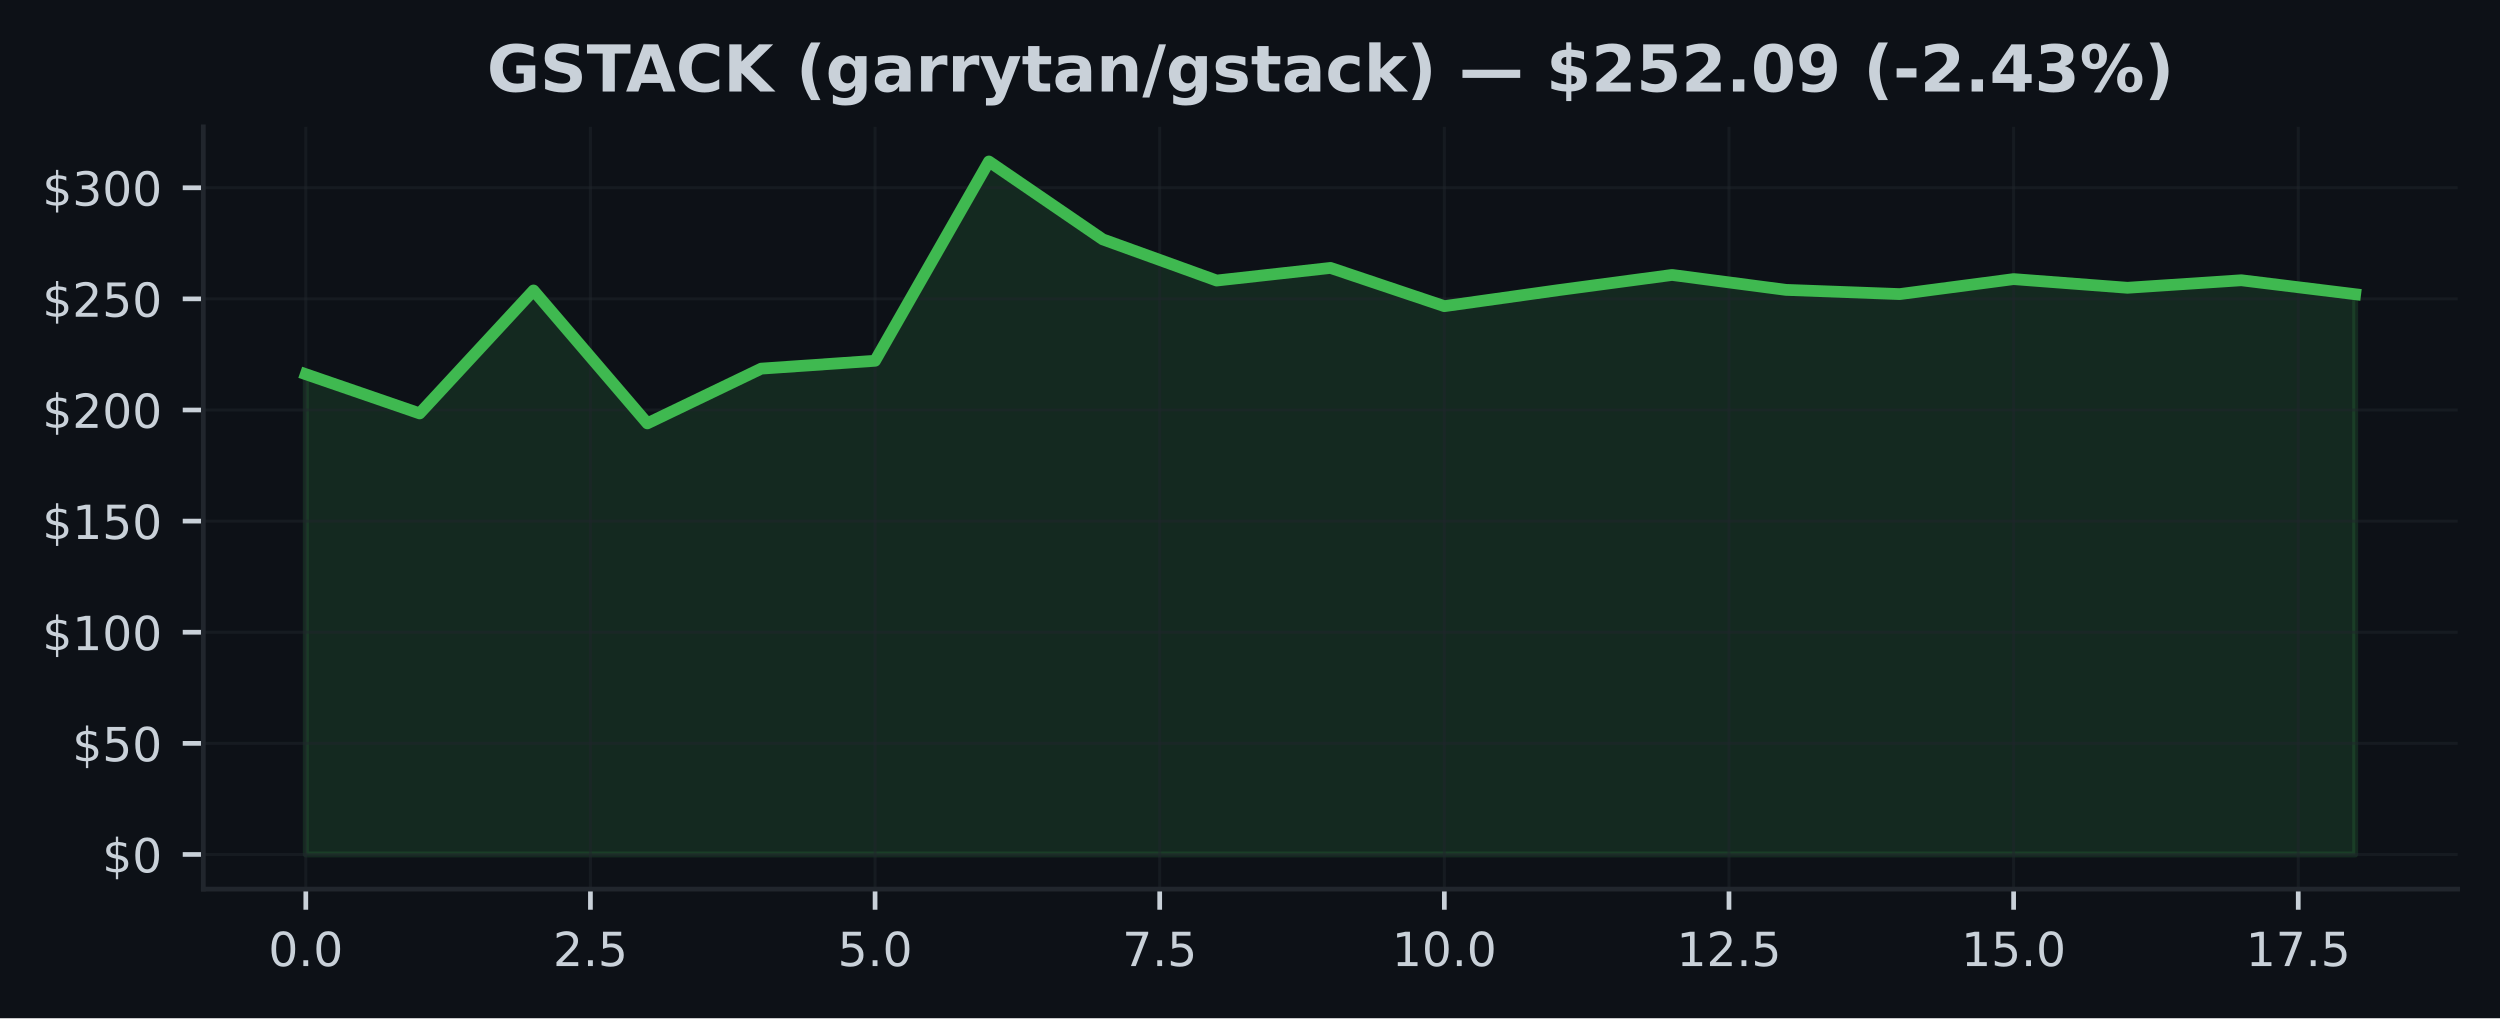
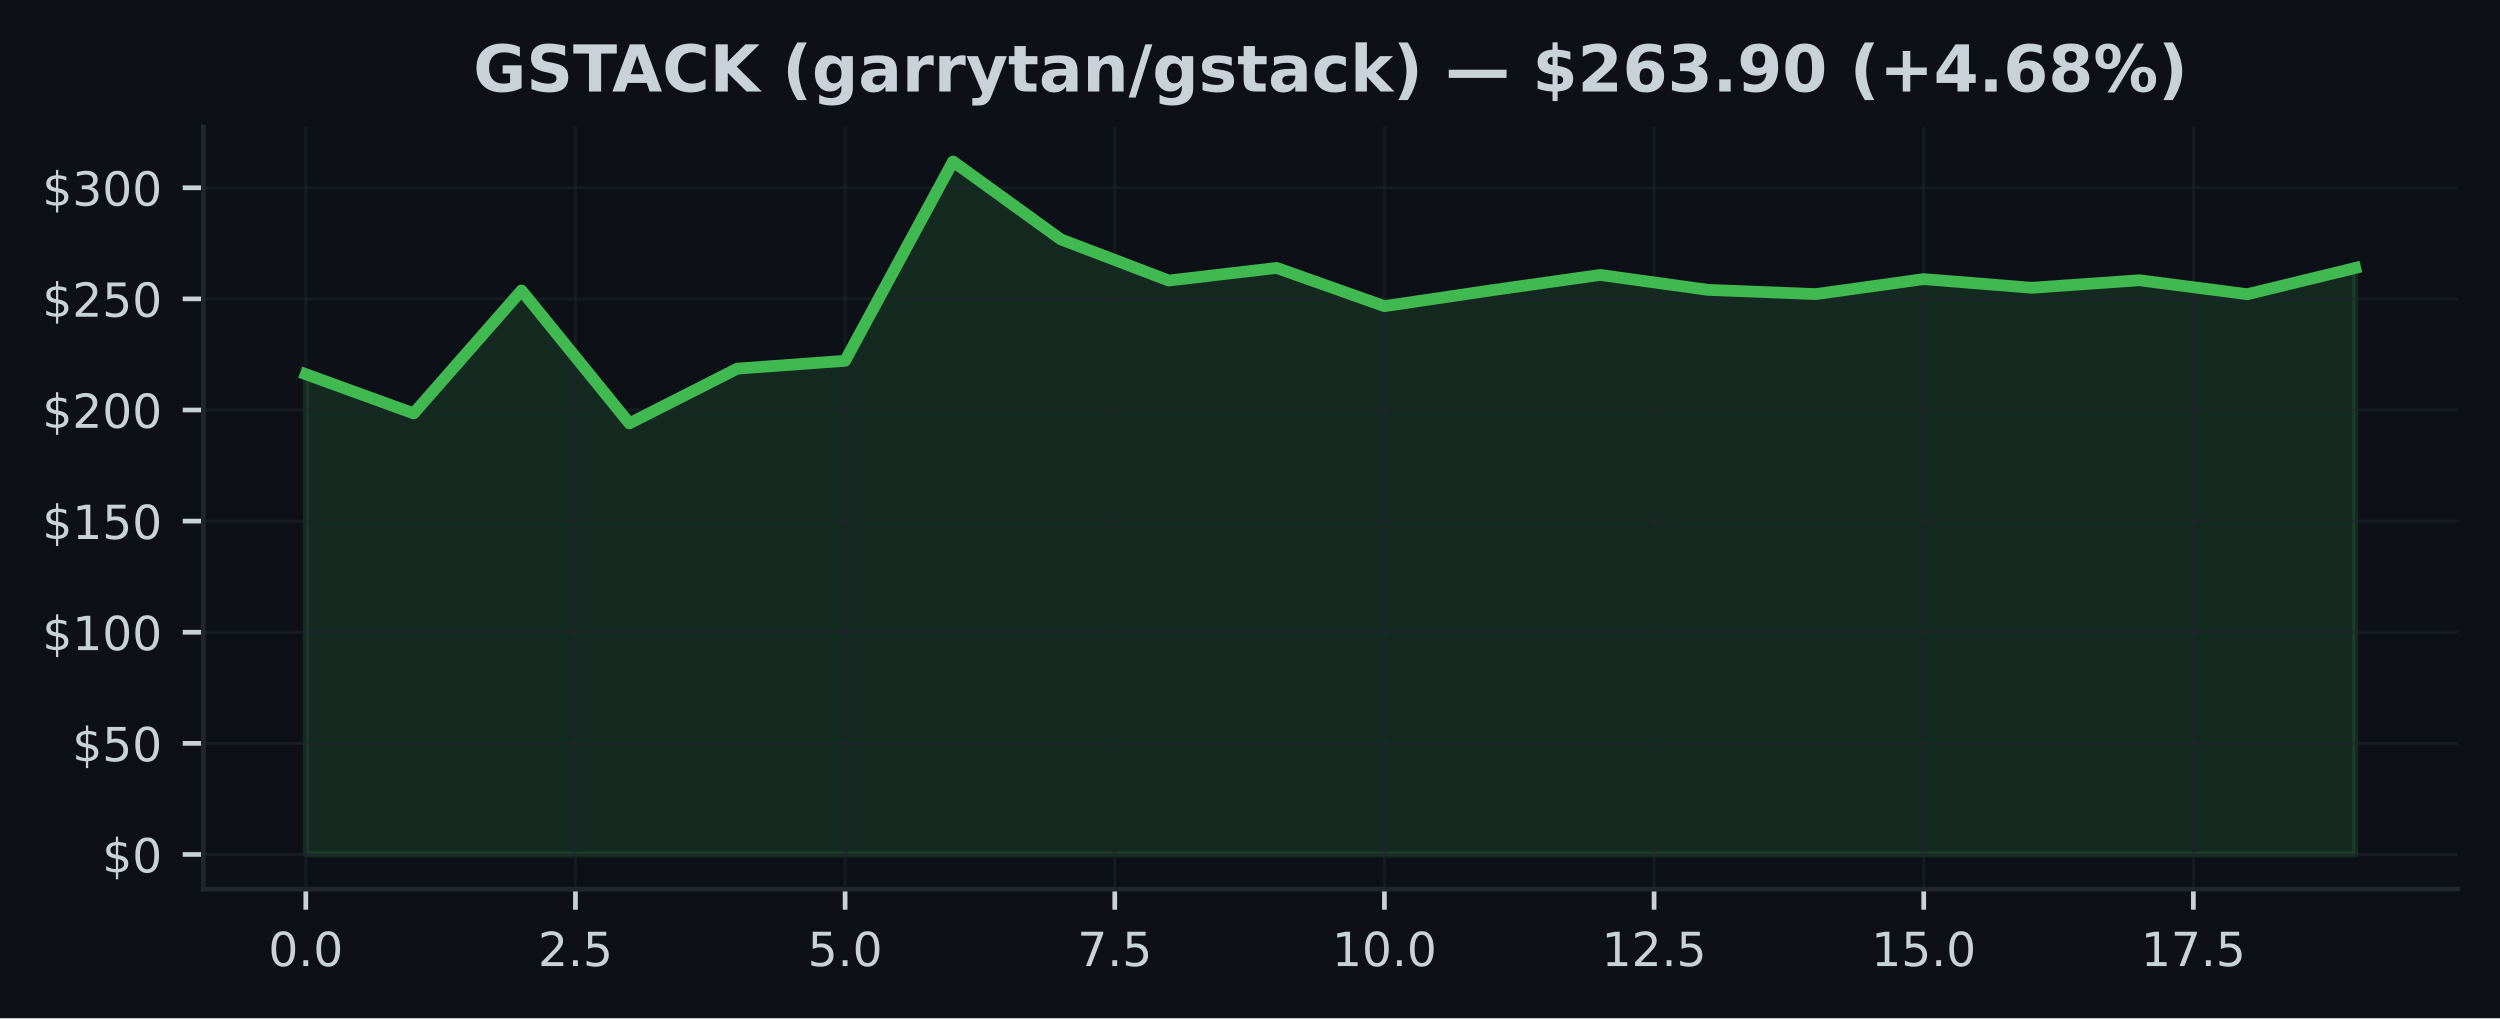
<svg xmlns="http://www.w3.org/2000/svg" xmlns:xlink="http://www.w3.org/1999/xlink" width="424.91pt" height="173.061pt" viewBox="0 0 424.91 173.061" version="1.1">
  <defs>
    <style type="text/css">*{stroke-linejoin: round; stroke-linecap: butt}</style>
  </defs>
  <g id="figure_1">
    <g id="patch_1">
      <path d="M 0 173.061  L 424.91 173.061  L 424.91 0  L 0 0  z " style="fill: #0d1117" />
    </g>
    <g id="axes_1">
      <g id="patch_2">
        <path d="M 34.56 151.118  L 417.71 151.118  L 417.71 21.558  L 34.56 21.558  z " style="fill: #0d1117" />
      </g>
      <g id="FillBetweenPolyCollection_1">
        <defs>
-           <path id="m363ae82c2d" d="M 51.976 -27.832  L 51.976 -109.458  L 71.327 -102.795  L 90.678 -123.69  L 110.029 -101.102  L 129.38 -110.406  L 148.731 -111.743  L 168.082 -145.613  L 187.433 -132.374  L 206.784 -125.379  L 226.135 -127.524  L 245.486 -121.024  L 264.837 -123.743  L 284.188 -126.331  L 303.539 -123.792  L 322.89 -123.075  L 342.241 -125.624  L 361.592 -124.147  L 380.943 -125.428  L 400.294 -123.052  L 400.294 -27.832  L 400.294 -27.832  L 380.943 -27.832  L 361.592 -27.832  L 342.241 -27.832  L 322.89 -27.832  L 303.539 -27.832  L 284.188 -27.832  L 264.837 -27.832  L 245.486 -27.832  L 226.135 -27.832  L 206.784 -27.832  L 187.433 -27.832  L 168.082 -27.832  L 148.731 -27.832  L 129.38 -27.832  L 110.029 -27.832  L 90.678 -27.832  L 71.327 -27.832  L 51.976 -27.832  z " style="stroke: #3fb950; stroke-opacity: 0.15" />
+           <path id="maf870e5073" d="M 51.976 -27.832  L 51.976 -109.458  L 70.308 -102.795  L 88.641 -123.69  L 106.974 -101.102  L 125.306 -110.406  L 143.639 -111.743  L 161.971 -145.613  L 180.304 -132.374  L 198.636 -125.379  L 216.969 -127.524  L 235.301 -121.024  L 253.634 -123.743  L 271.966 -126.331  L 290.299 -123.792  L 308.631 -123.075  L 326.964 -125.624  L 345.296 -124.147  L 363.629 -125.428  L 381.962 -123.052  L 400.294 -127.513  L 400.294 -27.832  L 400.294 -27.832  L 381.962 -27.832  L 363.629 -27.832  L 345.296 -27.832  L 326.964 -27.832  L 308.631 -27.832  L 290.299 -27.832  L 271.966 -27.832  L 253.634 -27.832  L 235.301 -27.832  L 216.969 -27.832  L 198.636 -27.832  L 180.304 -27.832  L 161.971 -27.832  L 143.639 -27.832  L 125.306 -27.832  L 106.974 -27.832  L 88.641 -27.832  L 70.308 -27.832  L 51.976 -27.832  z " style="stroke: #3fb950; stroke-opacity: 0.15" />
        </defs>
-         <g clip-path="url(#pd54236a9d9)">
-           <use xlink:href="#m363ae82c2d" x="0" y="173.061" style="fill: #3fb950; fill-opacity: 0.15; stroke: #3fb950; stroke-opacity: 0.15" />
+         <g clip-path="url(#p7205d3a1a3)">
+           <use xlink:href="#maf870e5073" x="0" y="173.061" style="fill: #3fb950; fill-opacity: 0.15; stroke: #3fb950; stroke-opacity: 0.15" />
        </g>
      </g>
      <g id="matplotlib.axis_1">
        <g id="xtick_1">
          <g id="line2d_1">
-             <path d="M 51.976 151.118  L 51.976 21.558  " clip-path="url(#pd54236a9d9)" style="fill: none; stroke: #21262d; stroke-opacity: 0.5; stroke-width: 0.5; stroke-linecap: square" />
+             <path d="M 51.976 151.118  L 51.976 21.558  " clip-path="url(#p7205d3a1a3)" style="fill: none; stroke: #21262d; stroke-opacity: 0.5; stroke-width: 0.5; stroke-linecap: square" />
          </g>
          <g id="line2d_2">
            <defs>
-               <path id="m821bc00428" d="M 0 0  L 0 3.5  " style="stroke: #c9d1d9; stroke-width: 0.8" />
+               <path id="mb86a73d930" d="M 0 0  L 0 3.5  " style="stroke: #c9d1d9; stroke-width: 0.8" />
            </defs>
            <g>
-               <use xlink:href="#m821bc00428" x="51.976" y="151.118" style="fill: #c9d1d9; stroke: #c9d1d9; stroke-width: 0.8" />
+               <use xlink:href="#mb86a73d930" x="51.976" y="151.118" style="fill: #c9d1d9; stroke: #c9d1d9; stroke-width: 0.8" />
            </g>
          </g>
          <g id="text_1">
            <g style="fill: #c9d1d9" transform="translate(45.61466 164.197) scale(0.08 -0.08)">
              <defs>
                <path id="DejaVuSans-30" d="M 2034 4250  Q 1547 4250 1301 3770  Q 1056 3291 1056 2328  Q 1056 1369 1301 889  Q 1547 409 2034 409  Q 2525 409 2770 889  Q 3016 1369 3016 2328  Q 3016 3291 2770 3770  Q 2525 4250 2034 4250  z M 2034 4750  Q 2819 4750 3233 4129  Q 3647 3509 3647 2328  Q 3647 1150 3233 529  Q 2819 -91 2034 -91  Q 1250 -91 836 529  Q 422 1150 422 2328  Q 422 3509 836 4129  Q 1250 4750 2034 4750  z " transform="scale(0.015625)" />
                <path id="DejaVuSans-2e" d="M 684 794  L 1344 794  L 1344 0  L 684 0  L 684 794  z " transform="scale(0.015625)" />
              </defs>
              <use xlink:href="#DejaVuSans-30" />
              <use xlink:href="#DejaVuSans-2e" transform="translate(63.62305 0)" />
              <use xlink:href="#DejaVuSans-30" transform="translate(95.41016 0)" />
            </g>
          </g>
        </g>
        <g id="xtick_2">
          <g id="line2d_3">
-             <path d="M 100.353 151.118  L 100.353 21.558  " clip-path="url(#pd54236a9d9)" style="fill: none; stroke: #21262d; stroke-opacity: 0.5; stroke-width: 0.5; stroke-linecap: square" />
+             <path d="M 97.807 151.118  L 97.807 21.558  " clip-path="url(#p7205d3a1a3)" style="fill: none; stroke: #21262d; stroke-opacity: 0.5; stroke-width: 0.5; stroke-linecap: square" />
          </g>
          <g id="line2d_4">
            <g>
-               <use xlink:href="#m821bc00428" x="100.353" y="151.118" style="fill: #c9d1d9; stroke: #c9d1d9; stroke-width: 0.8" />
+               <use xlink:href="#mb86a73d930" x="97.807" y="151.118" style="fill: #c9d1d9; stroke: #c9d1d9; stroke-width: 0.8" />
            </g>
          </g>
          <g id="text_2">
-             <g style="fill: #c9d1d9" transform="translate(93.99218 164.197) scale(0.08 -0.08)">
+             <g style="fill: #c9d1d9" transform="translate(91.446 164.197) scale(0.08 -0.08)">
              <defs>
                <path id="DejaVuSans-32" d="M 1228 531  L 3431 531  L 3431 0  L 469 0  L 469 531  Q 828 903 1448 1529  Q 2069 2156 2228 2338  Q 2531 2678 2651 2914  Q 2772 3150 2772 3378  Q 2772 3750 2511 3984  Q 2250 4219 1831 4219  Q 1534 4219 1204 4116  Q 875 4013 500 3803  L 500 4441  Q 881 4594 1212 4672  Q 1544 4750 1819 4750  Q 2544 4750 2975 4387  Q 3406 4025 3406 3419  Q 3406 3131 3298 2873  Q 3191 2616 2906 2266  Q 2828 2175 2409 1742  Q 1991 1309 1228 531  z " transform="scale(0.015625)" />
                <path id="DejaVuSans-35" d="M 691 4666  L 3169 4666  L 3169 4134  L 1269 4134  L 1269 2991  Q 1406 3038 1543 3061  Q 1681 3084 1819 3084  Q 2600 3084 3056 2656  Q 3513 2228 3513 1497  Q 3513 744 3044 326  Q 2575 -91 1722 -91  Q 1428 -91 1123 -41  Q 819 9 494 109  L 494 744  Q 775 591 1075 516  Q 1375 441 1709 441  Q 2250 441 2565 725  Q 2881 1009 2881 1497  Q 2881 1984 2565 2268  Q 2250 2553 1709 2553  Q 1456 2553 1204 2497  Q 953 2441 691 2322  L 691 4666  z " transform="scale(0.015625)" />
              </defs>
              <use xlink:href="#DejaVuSans-32" />
              <use xlink:href="#DejaVuSans-2e" transform="translate(63.62305 0)" />
              <use xlink:href="#DejaVuSans-35" transform="translate(95.41016 0)" />
            </g>
          </g>
        </g>
        <g id="xtick_3">
          <g id="line2d_5">
-             <path d="M 148.731 151.118  L 148.731 21.558  " clip-path="url(#pd54236a9d9)" style="fill: none; stroke: #21262d; stroke-opacity: 0.5; stroke-width: 0.5; stroke-linecap: square" />
+             <path d="M 143.639 151.118  L 143.639 21.558  " clip-path="url(#p7205d3a1a3)" style="fill: none; stroke: #21262d; stroke-opacity: 0.5; stroke-width: 0.5; stroke-linecap: square" />
          </g>
          <g id="line2d_6">
            <g>
-               <use xlink:href="#m821bc00428" x="148.731" y="151.118" style="fill: #c9d1d9; stroke: #c9d1d9; stroke-width: 0.8" />
+               <use xlink:href="#mb86a73d930" x="143.639" y="151.118" style="fill: #c9d1d9; stroke: #c9d1d9; stroke-width: 0.8" />
            </g>
          </g>
          <g id="text_3">
-             <g style="fill: #c9d1d9" transform="translate(142.3697 164.197) scale(0.08 -0.08)">
+             <g style="fill: #c9d1d9" transform="translate(137.2773 164.197) scale(0.08 -0.08)">
              <use xlink:href="#DejaVuSans-35" />
              <use xlink:href="#DejaVuSans-2e" transform="translate(63.62305 0)" />
              <use xlink:href="#DejaVuSans-30" transform="translate(95.41016 0)" />
            </g>
          </g>
        </g>
        <g id="xtick_4">
          <g id="line2d_7">
-             <path d="M 197.108 151.118  L 197.108 21.558  " clip-path="url(#pd54236a9d9)" style="fill: none; stroke: #21262d; stroke-opacity: 0.5; stroke-width: 0.5; stroke-linecap: square" />
+             <path d="M 189.47 151.118  L 189.47 21.558  " clip-path="url(#p7205d3a1a3)" style="fill: none; stroke: #21262d; stroke-opacity: 0.5; stroke-width: 0.5; stroke-linecap: square" />
          </g>
          <g id="line2d_8">
            <g>
-               <use xlink:href="#m821bc00428" x="197.108" y="151.118" style="fill: #c9d1d9; stroke: #c9d1d9; stroke-width: 0.8" />
+               <use xlink:href="#mb86a73d930" x="189.47" y="151.118" style="fill: #c9d1d9; stroke: #c9d1d9; stroke-width: 0.8" />
            </g>
          </g>
          <g id="text_4">
-             <g style="fill: #c9d1d9" transform="translate(190.7472 164.197) scale(0.08 -0.08)">
+             <g style="fill: #c9d1d9" transform="translate(183.1087 164.197) scale(0.08 -0.08)">
              <defs>
                <path id="DejaVuSans-37" d="M 525 4666  L 3525 4666  L 3525 4397  L 1831 0  L 1172 0  L 2766 4134  L 525 4134  L 525 4666  z " transform="scale(0.015625)" />
              </defs>
              <use xlink:href="#DejaVuSans-37" />
              <use xlink:href="#DejaVuSans-2e" transform="translate(63.62305 0)" />
              <use xlink:href="#DejaVuSans-35" transform="translate(95.41016 0)" />
            </g>
          </g>
        </g>
        <g id="xtick_5">
          <g id="line2d_9">
-             <path d="M 245.486 151.118  L 245.486 21.558  " clip-path="url(#pd54236a9d9)" style="fill: none; stroke: #21262d; stroke-opacity: 0.5; stroke-width: 0.5; stroke-linecap: square" />
+             <path d="M 235.301 151.118  L 235.301 21.558  " clip-path="url(#p7205d3a1a3)" style="fill: none; stroke: #21262d; stroke-opacity: 0.5; stroke-width: 0.5; stroke-linecap: square" />
          </g>
          <g id="line2d_10">
            <g>
-               <use xlink:href="#m821bc00428" x="245.486" y="151.118" style="fill: #c9d1d9; stroke: #c9d1d9; stroke-width: 0.8" />
+               <use xlink:href="#mb86a73d930" x="235.301" y="151.118" style="fill: #c9d1d9; stroke: #c9d1d9; stroke-width: 0.8" />
            </g>
          </g>
          <g id="text_5">
-             <g style="fill: #c9d1d9" transform="translate(236.5798 164.197) scale(0.08 -0.08)">
+             <g style="fill: #c9d1d9" transform="translate(226.395 164.197) scale(0.08 -0.08)">
              <defs>
                <path id="DejaVuSans-31" d="M 794 531  L 1825 531  L 1825 4091  L 703 3866  L 703 4441  L 1819 4666  L 2450 4666  L 2450 531  L 3481 531  L 3481 0  L 794 0  L 794 531  z " transform="scale(0.015625)" />
              </defs>
              <use xlink:href="#DejaVuSans-31" />
              <use xlink:href="#DejaVuSans-30" transform="translate(63.62305 0)" />
              <use xlink:href="#DejaVuSans-2e" transform="translate(127.2461 0)" />
              <use xlink:href="#DejaVuSans-30" transform="translate(159.0332 0)" />
            </g>
          </g>
        </g>
        <g id="xtick_6">
          <g id="line2d_11">
-             <path d="M 293.864 151.118  L 293.864 21.558  " clip-path="url(#pd54236a9d9)" style="fill: none; stroke: #21262d; stroke-opacity: 0.5; stroke-width: 0.5; stroke-linecap: square" />
+             <path d="M 281.133 151.118  L 281.133 21.558  " clip-path="url(#p7205d3a1a3)" style="fill: none; stroke: #21262d; stroke-opacity: 0.5; stroke-width: 0.5; stroke-linecap: square" />
          </g>
          <g id="line2d_12">
            <g>
-               <use xlink:href="#m821bc00428" x="293.864" y="151.118" style="fill: #c9d1d9; stroke: #c9d1d9; stroke-width: 0.8" />
+               <use xlink:href="#mb86a73d930" x="281.133" y="151.118" style="fill: #c9d1d9; stroke: #c9d1d9; stroke-width: 0.8" />
            </g>
          </g>
          <g id="text_6">
-             <g style="fill: #c9d1d9" transform="translate(284.9573 164.197) scale(0.08 -0.08)">
+             <g style="fill: #c9d1d9" transform="translate(272.2264 164.197) scale(0.08 -0.08)">
              <use xlink:href="#DejaVuSans-31" />
              <use xlink:href="#DejaVuSans-32" transform="translate(63.62305 0)" />
              <use xlink:href="#DejaVuSans-2e" transform="translate(127.2461 0)" />
              <use xlink:href="#DejaVuSans-35" transform="translate(159.0332 0)" />
            </g>
          </g>
        </g>
        <g id="xtick_7">
          <g id="line2d_13">
-             <path d="M 342.241 151.118  L 342.241 21.558  " clip-path="url(#pd54236a9d9)" style="fill: none; stroke: #21262d; stroke-opacity: 0.5; stroke-width: 0.5; stroke-linecap: square" />
+             <path d="M 326.964 151.118  L 326.964 21.558  " clip-path="url(#p7205d3a1a3)" style="fill: none; stroke: #21262d; stroke-opacity: 0.5; stroke-width: 0.5; stroke-linecap: square" />
          </g>
          <g id="line2d_14">
            <g>
-               <use xlink:href="#m821bc00428" x="342.241" y="151.118" style="fill: #c9d1d9; stroke: #c9d1d9; stroke-width: 0.8" />
+               <use xlink:href="#mb86a73d930" x="326.964" y="151.118" style="fill: #c9d1d9; stroke: #c9d1d9; stroke-width: 0.8" />
            </g>
          </g>
          <g id="text_7">
-             <g style="fill: #c9d1d9" transform="translate(333.3348 164.197) scale(0.08 -0.08)">
+             <g style="fill: #c9d1d9" transform="translate(318.0577 164.197) scale(0.08 -0.08)">
              <use xlink:href="#DejaVuSans-31" />
              <use xlink:href="#DejaVuSans-35" transform="translate(63.62305 0)" />
              <use xlink:href="#DejaVuSans-2e" transform="translate(127.2461 0)" />
              <use xlink:href="#DejaVuSans-30" transform="translate(159.0332 0)" />
            </g>
          </g>
        </g>
        <g id="xtick_8">
          <g id="line2d_15">
-             <path d="M 390.619 151.118  L 390.619 21.558  " clip-path="url(#pd54236a9d9)" style="fill: none; stroke: #21262d; stroke-opacity: 0.5; stroke-width: 0.5; stroke-linecap: square" />
+             <path d="M 372.795 151.118  L 372.795 21.558  " clip-path="url(#p7205d3a1a3)" style="fill: none; stroke: #21262d; stroke-opacity: 0.5; stroke-width: 0.5; stroke-linecap: square" />
          </g>
          <g id="line2d_16">
            <g>
-               <use xlink:href="#m821bc00428" x="390.619" y="151.118" style="fill: #c9d1d9; stroke: #c9d1d9; stroke-width: 0.8" />
+               <use xlink:href="#mb86a73d930" x="372.795" y="151.118" style="fill: #c9d1d9; stroke: #c9d1d9; stroke-width: 0.8" />
            </g>
          </g>
          <g id="text_8">
-             <g style="fill: #c9d1d9" transform="translate(381.7123 164.197) scale(0.08 -0.08)">
+             <g style="fill: #c9d1d9" transform="translate(363.889 164.197) scale(0.08 -0.08)">
              <use xlink:href="#DejaVuSans-31" />
              <use xlink:href="#DejaVuSans-37" transform="translate(63.62305 0)" />
              <use xlink:href="#DejaVuSans-2e" transform="translate(127.2461 0)" />
              <use xlink:href="#DejaVuSans-35" transform="translate(159.0332 0)" />
            </g>
          </g>
        </g>
      </g>
      <g id="matplotlib.axis_2">
        <g id="ytick_1">
          <g id="line2d_17">
-             <path d="M 34.56 145.229  L 417.71 145.229  " clip-path="url(#pd54236a9d9)" style="fill: none; stroke: #21262d; stroke-opacity: 0.5; stroke-width: 0.5; stroke-linecap: square" />
+             <path d="M 34.56 145.229  L 417.71 145.229  " clip-path="url(#p7205d3a1a3)" style="fill: none; stroke: #21262d; stroke-opacity: 0.5; stroke-width: 0.5; stroke-linecap: square" />
          </g>
          <g id="line2d_18">
            <defs>
-               <path id="ma4fa6df88b" d="M 0 0  L -3.5 0  " style="stroke: #c9d1d9; stroke-width: 0.8" />
+               <path id="m025fa96939" d="M 0 0  L -3.5 0  " style="stroke: #c9d1d9; stroke-width: 0.8" />
            </defs>
            <g>
-               <use xlink:href="#ma4fa6df88b" x="34.56" y="145.229" style="fill: #c9d1d9; stroke: #c9d1d9; stroke-width: 0.8" />
+               <use xlink:href="#m025fa96939" x="34.56" y="145.229" style="fill: #c9d1d9; stroke: #c9d1d9; stroke-width: 0.8" />
            </g>
          </g>
          <g id="text_9">
            <g style="fill: #c9d1d9" transform="translate(17.38 148.2686) scale(0.08 -0.08)">
              <defs>
                <path id="DejaVuSans-24" d="M 2163 -941  L 1850 -941  L 1847 0  Q 1519 6 1191 76  Q 863 147 531 288  L 531 850  Q 850 650 1176 548  Q 1503 447 1850 444  L 1850 1869  Q 1159 1981 845 2250  Q 531 2519 531 2988  Q 531 3497 872 3790  Q 1213 4084 1850 4128  L 1850 4863  L 2163 4863  L 2163 4138  Q 2453 4125 2725 4076  Q 2997 4028 3256 3944  L 3256 3397  Q 2997 3528 2723 3600  Q 2450 3672 2163 3684  L 2163 2350  Q 2872 2241 3206 1959  Q 3541 1678 3541 1191  Q 3541 663 3186 358  Q 2831 53 2163 6  L 2163 -941  z M 1850 2406  L 1850 3688  Q 1488 3647 1297 3481  Q 1106 3316 1106 3041  Q 1106 2772 1282 2622  Q 1459 2472 1850 2406  z M 2163 1806  L 2163 453  Q 2559 506 2761 678  Q 2963 850 2963 1131  Q 2963 1406 2770 1568  Q 2578 1731 2163 1806  z " transform="scale(0.015625)" />
              </defs>
              <use xlink:href="#DejaVuSans-24" />
              <use xlink:href="#DejaVuSans-30" transform="translate(63.62305 0)" />
            </g>
          </g>
        </g>
        <g id="ytick_2">
          <g id="line2d_19">
-             <path d="M 34.56 126.343  L 417.71 126.343  " clip-path="url(#pd54236a9d9)" style="fill: none; stroke: #21262d; stroke-opacity: 0.5; stroke-width: 0.5; stroke-linecap: square" />
+             <path d="M 34.56 126.343  L 417.71 126.343  " clip-path="url(#p7205d3a1a3)" style="fill: none; stroke: #21262d; stroke-opacity: 0.5; stroke-width: 0.5; stroke-linecap: square" />
          </g>
          <g id="line2d_20">
            <g>
-               <use xlink:href="#ma4fa6df88b" x="34.56" y="126.343" style="fill: #c9d1d9; stroke: #c9d1d9; stroke-width: 0.8" />
+               <use xlink:href="#m025fa96939" x="34.56" y="126.343" style="fill: #c9d1d9; stroke: #c9d1d9; stroke-width: 0.8" />
            </g>
          </g>
          <g id="text_10">
            <g style="fill: #c9d1d9" transform="translate(12.29 129.3824) scale(0.08 -0.08)">
              <use xlink:href="#DejaVuSans-24" />
              <use xlink:href="#DejaVuSans-35" transform="translate(63.62305 0)" />
              <use xlink:href="#DejaVuSans-30" transform="translate(127.2461 0)" />
            </g>
          </g>
        </g>
        <g id="ytick_3">
          <g id="line2d_21">
-             <path d="M 34.56 107.457  L 417.71 107.457  " clip-path="url(#pd54236a9d9)" style="fill: none; stroke: #21262d; stroke-opacity: 0.5; stroke-width: 0.5; stroke-linecap: square" />
+             <path d="M 34.56 107.457  L 417.71 107.457  " clip-path="url(#p7205d3a1a3)" style="fill: none; stroke: #21262d; stroke-opacity: 0.5; stroke-width: 0.5; stroke-linecap: square" />
          </g>
          <g id="line2d_22">
            <g>
-               <use xlink:href="#ma4fa6df88b" x="34.56" y="107.457" style="fill: #c9d1d9; stroke: #c9d1d9; stroke-width: 0.8" />
+               <use xlink:href="#m025fa96939" x="34.56" y="107.457" style="fill: #c9d1d9; stroke: #c9d1d9; stroke-width: 0.8" />
            </g>
          </g>
          <g id="text_11">
            <g style="fill: #c9d1d9" transform="translate(7.2 110.4962) scale(0.08 -0.08)">
              <use xlink:href="#DejaVuSans-24" />
              <use xlink:href="#DejaVuSans-31" transform="translate(63.62305 0)" />
              <use xlink:href="#DejaVuSans-30" transform="translate(127.2461 0)" />
              <use xlink:href="#DejaVuSans-30" transform="translate(190.8691 0)" />
            </g>
          </g>
        </g>
        <g id="ytick_4">
          <g id="line2d_23">
-             <path d="M 34.56 88.571  L 417.71 88.571  " clip-path="url(#pd54236a9d9)" style="fill: none; stroke: #21262d; stroke-opacity: 0.5; stroke-width: 0.5; stroke-linecap: square" />
+             <path d="M 34.56 88.571  L 417.71 88.571  " clip-path="url(#p7205d3a1a3)" style="fill: none; stroke: #21262d; stroke-opacity: 0.5; stroke-width: 0.5; stroke-linecap: square" />
          </g>
          <g id="line2d_24">
            <g>
-               <use xlink:href="#ma4fa6df88b" x="34.56" y="88.571" style="fill: #c9d1d9; stroke: #c9d1d9; stroke-width: 0.8" />
+               <use xlink:href="#m025fa96939" x="34.56" y="88.571" style="fill: #c9d1d9; stroke: #c9d1d9; stroke-width: 0.8" />
            </g>
          </g>
          <g id="text_12">
            <g style="fill: #c9d1d9" transform="translate(7.2 91.61) scale(0.08 -0.08)">
              <use xlink:href="#DejaVuSans-24" />
              <use xlink:href="#DejaVuSans-31" transform="translate(63.62305 0)" />
              <use xlink:href="#DejaVuSans-35" transform="translate(127.2461 0)" />
              <use xlink:href="#DejaVuSans-30" transform="translate(190.8691 0)" />
            </g>
          </g>
        </g>
        <g id="ytick_5">
          <g id="line2d_25">
-             <path d="M 34.56 69.684  L 417.71 69.684  " clip-path="url(#pd54236a9d9)" style="fill: none; stroke: #21262d; stroke-opacity: 0.5; stroke-width: 0.5; stroke-linecap: square" />
+             <path d="M 34.56 69.684  L 417.71 69.684  " clip-path="url(#p7205d3a1a3)" style="fill: none; stroke: #21262d; stroke-opacity: 0.5; stroke-width: 0.5; stroke-linecap: square" />
          </g>
          <g id="line2d_26">
            <g>
-               <use xlink:href="#ma4fa6df88b" x="34.56" y="69.684" style="fill: #c9d1d9; stroke: #c9d1d9; stroke-width: 0.8" />
+               <use xlink:href="#m025fa96939" x="34.56" y="69.684" style="fill: #c9d1d9; stroke: #c9d1d9; stroke-width: 0.8" />
            </g>
          </g>
          <g id="text_13">
            <g style="fill: #c9d1d9" transform="translate(7.2 72.72382) scale(0.08 -0.08)">
              <use xlink:href="#DejaVuSans-24" />
              <use xlink:href="#DejaVuSans-32" transform="translate(63.62305 0)" />
              <use xlink:href="#DejaVuSans-30" transform="translate(127.2461 0)" />
              <use xlink:href="#DejaVuSans-30" transform="translate(190.8691 0)" />
            </g>
          </g>
        </g>
        <g id="ytick_6">
          <g id="line2d_27">
-             <path d="M 34.56 50.798  L 417.71 50.798  " clip-path="url(#pd54236a9d9)" style="fill: none; stroke: #21262d; stroke-opacity: 0.5; stroke-width: 0.5; stroke-linecap: square" />
+             <path d="M 34.56 50.798  L 417.71 50.798  " clip-path="url(#p7205d3a1a3)" style="fill: none; stroke: #21262d; stroke-opacity: 0.5; stroke-width: 0.5; stroke-linecap: square" />
          </g>
          <g id="line2d_28">
            <g>
-               <use xlink:href="#ma4fa6df88b" x="34.56" y="50.798" style="fill: #c9d1d9; stroke: #c9d1d9; stroke-width: 0.8" />
+               <use xlink:href="#m025fa96939" x="34.56" y="50.798" style="fill: #c9d1d9; stroke: #c9d1d9; stroke-width: 0.8" />
            </g>
          </g>
          <g id="text_14">
            <g style="fill: #c9d1d9" transform="translate(7.2 53.83763) scale(0.08 -0.08)">
              <use xlink:href="#DejaVuSans-24" />
              <use xlink:href="#DejaVuSans-32" transform="translate(63.62305 0)" />
              <use xlink:href="#DejaVuSans-35" transform="translate(127.2461 0)" />
              <use xlink:href="#DejaVuSans-30" transform="translate(190.8691 0)" />
            </g>
          </g>
        </g>
        <g id="ytick_7">
          <g id="line2d_29">
-             <path d="M 34.56 31.912  L 417.71 31.912  " clip-path="url(#pd54236a9d9)" style="fill: none; stroke: #21262d; stroke-opacity: 0.5; stroke-width: 0.5; stroke-linecap: square" />
+             <path d="M 34.56 31.912  L 417.71 31.912  " clip-path="url(#p7205d3a1a3)" style="fill: none; stroke: #21262d; stroke-opacity: 0.5; stroke-width: 0.5; stroke-linecap: square" />
          </g>
          <g id="line2d_30">
            <g>
-               <use xlink:href="#ma4fa6df88b" x="34.56" y="31.912" style="fill: #c9d1d9; stroke: #c9d1d9; stroke-width: 0.8" />
+               <use xlink:href="#m025fa96939" x="34.56" y="31.912" style="fill: #c9d1d9; stroke: #c9d1d9; stroke-width: 0.8" />
            </g>
          </g>
          <g id="text_15">
            <g style="fill: #c9d1d9" transform="translate(7.2 34.95144) scale(0.08 -0.08)">
              <defs>
                <path id="DejaVuSans-33" d="M 2597 2516  Q 3050 2419 3304 2112  Q 3559 1806 3559 1356  Q 3559 666 3084 287  Q 2609 -91 1734 -91  Q 1441 -91 1130 -33  Q 819 25 488 141  L 488 750  Q 750 597 1062 519  Q 1375 441 1716 441  Q 2309 441 2620 675  Q 2931 909 2931 1356  Q 2931 1769 2642 2001  Q 2353 2234 1838 2234  L 1294 2234  L 1294 2753  L 1863 2753  Q 2328 2753 2575 2939  Q 2822 3125 2822 3475  Q 2822 3834 2567 4026  Q 2313 4219 1838 4219  Q 1578 4219 1281 4162  Q 984 4106 628 3988  L 628 4550  Q 988 4650 1302 4700  Q 1616 4750 1894 4750  Q 2613 4750 3031 4423  Q 3450 4097 3450 3541  Q 3450 3153 3228 2886  Q 3006 2619 2597 2516  z " transform="scale(0.015625)" />
              </defs>
              <use xlink:href="#DejaVuSans-24" />
              <use xlink:href="#DejaVuSans-33" transform="translate(63.62305 0)" />
              <use xlink:href="#DejaVuSans-30" transform="translate(127.2461 0)" />
              <use xlink:href="#DejaVuSans-30" transform="translate(190.8691 0)" />
            </g>
          </g>
        </g>
      </g>
      <g id="line2d_31">
-         <path d="M 51.976 63.603  L 71.327 70.266  L 90.678 49.37  L 110.029 71.958  L 129.38 62.655  L 148.731 61.318  L 168.082 27.447  L 187.433 40.687  L 206.784 47.682  L 226.135 45.537  L 245.486 52.037  L 264.837 49.318  L 284.188 46.73  L 303.539 49.268  L 322.89 49.986  L 342.241 47.437  L 361.592 48.913  L 380.943 47.633  L 400.294 50.009  " clip-path="url(#pd54236a9d9)" style="fill: none; stroke: #3fb950; stroke-width: 2; stroke-linecap: square" />
+         <path d="M 51.976 63.603  L 70.308 70.266  L 88.641 49.37  L 106.974 71.958  L 125.306 62.655  L 143.639 61.318  L 161.971 27.447  L 180.304 40.687  L 198.636 47.682  L 216.969 45.537  L 235.301 52.037  L 253.634 49.318  L 271.966 46.73  L 290.299 49.268  L 308.631 49.986  L 326.964 47.437  L 345.296 48.913  L 363.629 47.633  L 381.962 50.009  L 400.294 45.548  " clip-path="url(#p7205d3a1a3)" style="fill: none; stroke: #3fb950; stroke-width: 2; stroke-linecap: square" />
      </g>
      <g id="patch_3">
        <path d="M 34.56 151.118  L 34.56 21.558  " style="fill: none; stroke: #21262d; stroke-width: 0.8; stroke-linejoin: miter; stroke-linecap: square" />
      </g>
      <g id="patch_4">
        <path d="M 34.56 151.118  L 417.71 151.118  " style="fill: none; stroke: #21262d; stroke-width: 0.8; stroke-linejoin: miter; stroke-linecap: square" />
      </g>
      <g id="text_16">
-         <g style="fill: #c9d1d9" transform="translate(82.76117 15.55828) scale(0.11 -0.11)">
+         <g style="fill: #c9d1d9" transform="translate(80.43484 15.55828) scale(0.11 -0.11)">
          <defs>
            <path id="DejaVuSans-Bold-47" d="M 4781 347  Q 4331 128 3847 18  Q 3363 -91 2847 -91  Q 1681 -91 1000 561  Q 319 1213 319 2328  Q 319 3456 1012 4103  Q 1706 4750 2913 4750  Q 3378 4750 3804 4662  Q 4231 4575 4609 4403  L 4609 3438  Q 4219 3659 3833 3768  Q 3447 3878 3059 3878  Q 2341 3878 1952 3476  Q 1563 3075 1563 2328  Q 1563 1588 1938 1184  Q 2313 781 3003 781  Q 3191 781 3352 804  Q 3513 828 3641 878  L 3641 1784  L 2906 1784  L 2906 2591  L 4781 2591  L 4781 347  z " transform="scale(0.015625)" />
            <path id="DejaVuSans-Bold-53" d="M 3834 4519  L 3834 3531  Q 3450 3703 3084 3790  Q 2719 3878 2394 3878  Q 1963 3878 1756 3759  Q 1550 3641 1550 3391  Q 1550 3203 1689 3098  Q 1828 2994 2194 2919  L 2706 2816  Q 3484 2659 3812 2340  Q 4141 2022 4141 1434  Q 4141 663 3683 286  Q 3225 -91 2284 -91  Q 1841 -91 1394 -6  Q 947 78 500 244  L 500 1259  Q 947 1022 1364 901  Q 1781 781 2169 781  Q 2563 781 2772 912  Q 2981 1044 2981 1288  Q 2981 1506 2839 1625  Q 2697 1744 2272 1838  L 1806 1941  Q 1106 2091 782 2419  Q 459 2747 459 3303  Q 459 4000 909 4375  Q 1359 4750 2203 4750  Q 2588 4750 2994 4692  Q 3400 4634 3834 4519  z " transform="scale(0.015625)" />
            <path id="DejaVuSans-Bold-54" d="M 31 4666  L 4331 4666  L 4331 3756  L 2784 3756  L 2784 0  L 1581 0  L 1581 3756  L 31 3756  L 31 4666  z " transform="scale(0.015625)" />
            <path id="DejaVuSans-Bold-41" d="M 3419 850  L 1538 850  L 1241 0  L 31 0  L 1759 4666  L 3194 4666  L 4922 0  L 3713 0  L 3419 850  z M 1838 1716  L 3116 1716  L 2478 3572  L 1838 1716  z " transform="scale(0.015625)" />
            <path id="DejaVuSans-Bold-43" d="M 4288 256  Q 3956 84 3597 -3  Q 3238 -91 2847 -91  Q 1681 -91 1000 561  Q 319 1213 319 2328  Q 319 3447 1000 4098  Q 1681 4750 2847 4750  Q 3238 4750 3597 4662  Q 3956 4575 4288 4403  L 4288 3438  Q 3953 3666 3628 3772  Q 3303 3878 2944 3878  Q 2300 3878 1931 3465  Q 1563 3053 1563 2328  Q 1563 1606 1931 1193  Q 2300 781 2944 781  Q 3303 781 3628 887  Q 3953 994 4288 1222  L 4288 256  z " transform="scale(0.015625)" />
            <path id="DejaVuSans-Bold-4b" d="M 588 4666  L 1791 4666  L 1791 2963  L 3525 4666  L 4922 4666  L 2675 2456  L 5153 0  L 3647 0  L 1791 1838  L 1791 0  L 588 0  L 588 4666  z " transform="scale(0.015625)" />
            <path id="DejaVuSans-Bold-20" transform="scale(0.015625)" />
            <path id="DejaVuSans-Bold-28" d="M 2413 -844  L 1484 -844  Q 1006 -72 778 623  Q 550 1319 550 2003  Q 550 2688 779 3389  Q 1009 4091 1484 4856  L 2413 4856  Q 2013 4116 1813 3408  Q 1613 2700 1613 2009  Q 1613 1319 1811 609  Q 2009 -100 2413 -844  z " transform="scale(0.015625)" />
            <path id="DejaVuSans-Bold-67" d="M 2919 594  Q 2688 288 2409 144  Q 2131 0 1766 0  Q 1125 0 706 504  Q 288 1009 288 1791  Q 288 2575 706 3076  Q 1125 3578 1766 3578  Q 2131 3578 2409 3434  Q 2688 3291 2919 2981  L 2919 3500  L 4044 3500  L 4044 353  Q 4044 -491 3511 -936  Q 2978 -1381 1966 -1381  Q 1638 -1381 1331 -1331  Q 1025 -1281 716 -1178  L 716 -306  Q 1009 -475 1290 -558  Q 1572 -641 1856 -641  Q 2406 -641 2662 -400  Q 2919 -159 2919 353  L 2919 594  z M 2181 2772  Q 1834 2772 1640 2515  Q 1447 2259 1447 1791  Q 1447 1309 1634 1061  Q 1822 813 2181 813  Q 2531 813 2725 1069  Q 2919 1325 2919 1791  Q 2919 2259 2725 2515  Q 2531 2772 2181 2772  z " transform="scale(0.015625)" />
            <path id="DejaVuSans-Bold-61" d="M 2106 1575  Q 1756 1575 1579 1456  Q 1403 1338 1403 1106  Q 1403 894 1545 773  Q 1688 653 1941 653  Q 2256 653 2472 879  Q 2688 1106 2688 1447  L 2688 1575  L 2106 1575  z M 3816 1997  L 3816 0  L 2688 0  L 2688 519  Q 2463 200 2181 54  Q 1900 -91 1497 -91  Q 953 -91 614 226  Q 275 544 275 1050  Q 275 1666 698 1953  Q 1122 2241 2028 2241  L 2688 2241  L 2688 2328  Q 2688 2594 2478 2717  Q 2269 2841 1825 2841  Q 1466 2841 1156 2769  Q 847 2697 581 2553  L 581 3406  Q 941 3494 1303 3539  Q 1666 3584 2028 3584  Q 2975 3584 3395 3211  Q 3816 2838 3816 1997  z " transform="scale(0.015625)" />
            <path id="DejaVuSans-Bold-72" d="M 3138 2547  Q 2991 2616 2845 2648  Q 2700 2681 2553 2681  Q 2122 2681 1889 2404  Q 1656 2128 1656 1613  L 1656 0  L 538 0  L 538 3500  L 1656 3500  L 1656 2925  Q 1872 3269 2151 3426  Q 2431 3584 2822 3584  Q 2878 3584 2943 3579  Q 3009 3575 3134 3559  L 3138 2547  z " transform="scale(0.015625)" />
            <path id="DejaVuSans-Bold-79" d="M 78 3500  L 1197 3500  L 2138 1125  L 2938 3500  L 4056 3500  L 2584 -331  Q 2363 -916 2067 -1148  Q 1772 -1381 1288 -1381  L 641 -1381  L 641 -647  L 991 -647  Q 1275 -647 1404 -556  Q 1534 -466 1606 -231  L 1638 -134  L 78 3500  z " transform="scale(0.015625)" />
            <path id="DejaVuSans-Bold-74" d="M 1759 4494  L 1759 3500  L 2913 3500  L 2913 2700  L 1759 2700  L 1759 1216  Q 1759 972 1856 886  Q 1953 800 2241 800  L 2816 800  L 2816 0  L 1856 0  Q 1194 0 917 276  Q 641 553 641 1216  L 641 2700  L 84 2700  L 84 3500  L 641 3500  L 641 4494  L 1759 4494  z " transform="scale(0.015625)" />
            <path id="DejaVuSans-Bold-6e" d="M 4056 2131  L 4056 0  L 2931 0  L 2931 347  L 2931 1631  Q 2931 2084 2911 2256  Q 2891 2428 2841 2509  Q 2775 2619 2662 2680  Q 2550 2741 2406 2741  Q 2056 2741 1856 2470  Q 1656 2200 1656 1722  L 1656 0  L 538 0  L 538 3500  L 1656 3500  L 1656 2988  Q 1909 3294 2193 3439  Q 2478 3584 2822 3584  Q 3428 3584 3742 3212  Q 4056 2841 4056 2131  z " transform="scale(0.015625)" />
            <path id="DejaVuSans-Bold-2f" d="M 1644 4666  L 2338 4666  L 691 -594  L 0 -594  L 1644 4666  z " transform="scale(0.015625)" />
            <path id="DejaVuSans-Bold-73" d="M 3272 3391  L 3272 2541  Q 2913 2691 2578 2766  Q 2244 2841 1947 2841  Q 1628 2841 1473 2761  Q 1319 2681 1319 2516  Q 1319 2381 1436 2309  Q 1553 2238 1856 2203  L 2053 2175  Q 2913 2066 3209 1816  Q 3506 1566 3506 1031  Q 3506 472 3093 190  Q 2681 -91 1863 -91  Q 1516 -91 1145 -36  Q 775 19 384 128  L 384 978  Q 719 816 1070 734  Q 1422 653 1784 653  Q 2113 653 2278 743  Q 2444 834 2444 1013  Q 2444 1163 2330 1236  Q 2216 1309 1875 1350  L 1678 1375  Q 931 1469 631 1722  Q 331 1975 331 2491  Q 331 3047 712 3315  Q 1094 3584 1881 3584  Q 2191 3584 2531 3537  Q 2872 3491 3272 3391  z " transform="scale(0.015625)" />
            <path id="DejaVuSans-Bold-63" d="M 3366 3391  L 3366 2478  Q 3138 2634 2908 2709  Q 2678 2784 2431 2784  Q 1963 2784 1702 2511  Q 1441 2238 1441 1747  Q 1441 1256 1702 982  Q 1963 709 2431 709  Q 2694 709 2930 787  Q 3166 866 3366 1019  L 3366 103  Q 3103 6 2833 -42  Q 2563 -91 2291 -91  Q 1344 -91 809 395  Q 275 881 275 1747  Q 275 2613 809 3098  Q 1344 3584 2291 3584  Q 2566 3584 2833 3536  Q 3100 3488 3366 3391  z " transform="scale(0.015625)" />
            <path id="DejaVuSans-Bold-6b" d="M 538 4863  L 1656 4863  L 1656 2216  L 2944 3500  L 4244 3500  L 2534 1894  L 4378 0  L 3022 0  L 1656 1459  L 1656 0  L 538 0  L 538 4863  z " transform="scale(0.015625)" />
            <path id="DejaVuSans-Bold-29" d="M 513 -844  Q 913 -100 1113 609  Q 1313 1319 1313 2009  Q 1313 2700 1113 3408  Q 913 4116 513 4856  L 1441 4856  Q 1916 4091 2145 3389  Q 2375 2688 2375 2003  Q 2375 1319 2147 623  Q 1919 -72 1441 -844  L 513 -844  z " transform="scale(0.015625)" />
            <path id="DejaVuSans-Bold-2014" d="M 344 2156  L 6056 2156  L 6056 1350  L 344 1350  L 344 2156  z " transform="scale(0.015625)" />
            <path id="DejaVuSans-Bold-24" d="M 2484 -941  L 1978 -941  L 1975 0  Q 1584 16 1218 87  Q 853 159 506 288  L 506 1106  Q 866 922 1233 823  Q 1600 725 1978 713  L 1978 1684  L 1875 1703  Q 1128 1834 814 2115  Q 500 2397 500 2925  Q 500 3484 883 3798  Q 1266 4113 1975 4141  L 1978 4863  L 2484 4863  L 2484 4153  Q 2797 4128 3109 4075  Q 3422 4022 3738 3938  L 3738 3144  Q 3425 3275 3112 3348  Q 2800 3422 2484 3438  L 2484 2541  L 2584 2522  Q 3378 2397 3698 2105  Q 4019 1813 4019 1241  Q 4019 666 3637 358  Q 3256 50 2484 6  L 2484 -941  z M 1978 2613  L 1978 3428  Q 1756 3416 1623 3308  Q 1491 3200 1491 3034  Q 1491 2850 1612 2745  Q 1734 2641 1978 2613  z M 2484 1594  L 2484 725  Q 2756 728 2892 831  Q 3028 934 3028 1141  Q 3028 1353 2903 1458  Q 2778 1563 2484 1594  z " transform="scale(0.015625)" />
            <path id="DejaVuSans-Bold-32" d="M 1844 884  L 3897 884  L 3897 0  L 506 0  L 506 884  L 2209 2388  Q 2438 2594 2547 2791  Q 2656 2988 2656 3200  Q 2656 3528 2436 3728  Q 2216 3928 1850 3928  Q 1569 3928 1234 3808  Q 900 3688 519 3450  L 519 4475  Q 925 4609 1322 4679  Q 1719 4750 2100 4750  Q 2938 4750 3402 4381  Q 3866 4013 3866 3353  Q 3866 2972 3669 2642  Q 3472 2313 2841 1759  L 1844 884  z " transform="scale(0.015625)" />
-             <path id="DejaVuSans-Bold-35" d="M 678 4666  L 3669 4666  L 3669 3781  L 1638 3781  L 1638 3059  Q 1775 3097 1914 3117  Q 2053 3138 2203 3138  Q 3056 3138 3531 2711  Q 4006 2284 4006 1522  Q 4006 766 3489 337  Q 2972 -91 2053 -91  Q 1656 -91 1267 -14  Q 878 63 494 219  L 494 1166  Q 875 947 1217 837  Q 1559 728 1863 728  Q 2300 728 2551 942  Q 2803 1156 2803 1522  Q 2803 1891 2551 2103  Q 2300 2316 1863 2316  Q 1603 2316 1309 2248  Q 1016 2181 678 2041  L 678 4666  z " transform="scale(0.015625)" />
+             <path id="DejaVuSans-Bold-36" d="M 2316 2303  Q 2000 2303 1842 2098  Q 1684 1894 1684 1484  Q 1684 1075 1842 870  Q 2000 666 2316 666  Q 2634 666 2792 870  Q 2950 1075 2950 1484  Q 2950 1894 2792 2098  Q 2634 2303 2316 2303  z M 3803 4544  L 3803 3681  Q 3506 3822 3243 3889  Q 2981 3956 2731 3956  Q 2194 3956 1894 3657  Q 1594 3359 1544 2772  Q 1750 2925 1990 3001  Q 2231 3078 2516 3078  Q 3231 3078 3670 2659  Q 4109 2241 4109 1563  Q 4109 813 3618 361  Q 3128 -91 2303 -91  Q 1394 -91 895 523  Q 397 1138 397 2266  Q 397 3422 980 4083  Q 1563 4744 2578 4744  Q 2900 4744 3203 4694  Q 3506 4644 3803 4544  z " transform="scale(0.015625)" />
+             <path id="DejaVuSans-Bold-33" d="M 2981 2516  Q 3453 2394 3698 2092  Q 3944 1791 3944 1325  Q 3944 631 3412 270  Q 2881 -91 1863 -91  Q 1503 -91 1142 -33  Q 781 25 428 141  L 428 1069  Q 766 900 1098 814  Q 1431 728 1753 728  Q 2231 728 2486 893  Q 2741 1059 2741 1369  Q 2741 1688 2480 1852  Q 2219 2016 1709 2016  L 1228 2016  L 1228 2791  L 1734 2791  Q 2188 2791 2409 2933  Q 2631 3075 2631 3366  Q 2631 3634 2415 3781  Q 2200 3928 1806 3928  Q 1516 3928 1219 3862  Q 922 3797 628 3669  L 628 4550  Q 984 4650 1334 4700  Q 1684 4750 2022 4750  Q 2931 4750 3382 4451  Q 3834 4153 3834 3553  Q 3834 3144 3618 2883  Q 3403 2622 2981 2516  z " transform="scale(0.015625)" />
            <path id="DejaVuSans-Bold-2e" d="M 653 1209  L 1778 1209  L 1778 0  L 653 0  L 653 1209  z " transform="scale(0.015625)" />
+             <path id="DejaVuSans-Bold-39" d="M 641 103  L 641 966  Q 928 831 1190 764  Q 1453 697 1709 697  Q 2247 697 2547 995  Q 2847 1294 2900 1881  Q 2688 1725 2447 1647  Q 2206 1569 1925 1569  Q 1209 1569 770 1986  Q 331 2403 331 3084  Q 331 3838 820 4291  Q 1309 4744 2131 4744  Q 3044 4744 3544 4128  Q 4044 3513 4044 2388  Q 4044 1231 3459 570  Q 2875 -91 1856 -91  Q 1528 -91 1228 -42  Q 928 6 641 103  z M 2125 2350  Q 2441 2350 2600 2554  Q 2759 2759 2759 3169  Q 2759 3575 2600 3781  Q 2441 3988 2125 3988  Q 1809 3988 1650 3781  Q 1491 3575 1491 3169  Q 1491 2759 1650 2554  Q 1809 2350 2125 2350  z " transform="scale(0.015625)" />
            <path id="DejaVuSans-Bold-30" d="M 2944 2338  Q 2944 3213 2780 3570  Q 2616 3928 2228 3928  Q 1841 3928 1675 3570  Q 1509 3213 1509 2338  Q 1509 1453 1675 1090  Q 1841 728 2228 728  Q 2613 728 2778 1090  Q 2944 1453 2944 2338  z M 4147 2328  Q 4147 1169 3647 539  Q 3147 -91 2228 -91  Q 1306 -91 806 539  Q 306 1169 306 2328  Q 306 3491 806 4120  Q 1306 4750 2228 4750  Q 3147 4750 3647 4120  Q 4147 3491 4147 2328  z " transform="scale(0.015625)" />
-             <path id="DejaVuSans-Bold-39" d="M 641 103  L 641 966  Q 928 831 1190 764  Q 1453 697 1709 697  Q 2247 697 2547 995  Q 2847 1294 2900 1881  Q 2688 1725 2447 1647  Q 2206 1569 1925 1569  Q 1209 1569 770 1986  Q 331 2403 331 3084  Q 331 3838 820 4291  Q 1309 4744 2131 4744  Q 3044 4744 3544 4128  Q 4044 3513 4044 2388  Q 4044 1231 3459 570  Q 2875 -91 1856 -91  Q 1528 -91 1228 -42  Q 928 6 641 103  z M 2125 2350  Q 2441 2350 2600 2554  Q 2759 2759 2759 3169  Q 2759 3575 2600 3781  Q 2441 3988 2125 3988  Q 1809 3988 1650 3781  Q 1491 3575 1491 3169  Q 1491 2759 1650 2554  Q 1809 2350 2125 2350  z " transform="scale(0.015625)" />
-             <path id="DejaVuSans-Bold-2d" d="M 347 2297  L 2309 2297  L 2309 1388  L 347 1388  L 347 2297  z " transform="scale(0.015625)" />
+             <path id="DejaVuSans-Bold-2b" d="M 3053 4013  L 3053 2375  L 4684 2375  L 4684 1638  L 3053 1638  L 3053 0  L 2309 0  L 2309 1638  L 678 1638  L 678 2375  L 2309 2375  L 2309 4013  L 3053 4013  z " transform="scale(0.015625)" />
            <path id="DejaVuSans-Bold-34" d="M 2356 3675  L 1038 1722  L 2356 1722  L 2356 3675  z M 2156 4666  L 3494 4666  L 3494 1722  L 4159 1722  L 4159 850  L 3494 850  L 3494 0  L 2356 0  L 2356 850  L 288 850  L 288 1881  L 2156 4666  z " transform="scale(0.015625)" />
-             <path id="DejaVuSans-Bold-33" d="M 2981 2516  Q 3453 2394 3698 2092  Q 3944 1791 3944 1325  Q 3944 631 3412 270  Q 2881 -91 1863 -91  Q 1503 -91 1142 -33  Q 781 25 428 141  L 428 1069  Q 766 900 1098 814  Q 1431 728 1753 728  Q 2231 728 2486 893  Q 2741 1059 2741 1369  Q 2741 1688 2480 1852  Q 2219 2016 1709 2016  L 1228 2016  L 1228 2791  L 1734 2791  Q 2188 2791 2409 2933  Q 2631 3075 2631 3366  Q 2631 3634 2415 3781  Q 2200 3928 1806 3928  Q 1516 3928 1219 3862  Q 922 3797 628 3669  L 628 4550  Q 984 4650 1334 4700  Q 1684 4750 2022 4750  Q 2931 4750 3382 4451  Q 3834 4153 3834 3553  Q 3834 3144 3618 2883  Q 3403 2622 2981 2516  z " transform="scale(0.015625)" />
+             <path id="DejaVuSans-Bold-38" d="M 2228 2088  Q 1891 2088 1709 1903  Q 1528 1719 1528 1375  Q 1528 1031 1709 848  Q 1891 666 2228 666  Q 2563 666 2741 848  Q 2919 1031 2919 1375  Q 2919 1722 2741 1905  Q 2563 2088 2228 2088  z M 1350 2484  Q 925 2613 709 2878  Q 494 3144 494 3541  Q 494 4131 934 4440  Q 1375 4750 2228 4750  Q 3075 4750 3515 4442  Q 3956 4134 3956 3541  Q 3956 3144 3739 2878  Q 3522 2613 3097 2484  Q 3572 2353 3814 2058  Q 4056 1763 4056 1313  Q 4056 619 3595 264  Q 3134 -91 2228 -91  Q 1319 -91 855 264  Q 391 619 391 1313  Q 391 1763 633 2058  Q 875 2353 1350 2484  z M 1631 3419  Q 1631 3141 1786 2991  Q 1941 2841 2228 2841  Q 2509 2841 2662 2991  Q 2816 3141 2816 3419  Q 2816 3697 2662 3845  Q 2509 3994 2228 3994  Q 1941 3994 1786 3844  Q 1631 3694 1631 3419  z " transform="scale(0.015625)" />
            <path id="DejaVuSans-Bold-25" d="M 4959 1925  Q 4738 1925 4616 1733  Q 4494 1541 4494 1184  Q 4494 825 4614 633  Q 4734 441 4959 441  Q 5184 441 5303 633  Q 5422 825 5422 1184  Q 5422 1541 5301 1733  Q 5181 1925 4959 1925  z M 4959 2450  Q 5541 2450 5875 2112  Q 6209 1775 6209 1184  Q 6209 594 5875 251  Q 5541 -91 4959 -91  Q 4378 -91 4042 251  Q 3706 594 3706 1184  Q 3706 1772 4042 2111  Q 4378 2450 4959 2450  z M 2094 -91  L 1403 -91  L 4319 4750  L 5013 4750  L 2094 -91  z M 1453 4750  Q 2034 4750 2367 4411  Q 2700 4072 2700 3481  Q 2700 2891 2367 2550  Q 2034 2209 1453 2209  Q 872 2209 539 2550  Q 206 2891 206 3481  Q 206 4072 539 4411  Q 872 4750 1453 4750  z M 1453 4225  Q 1228 4225 1106 4031  Q 984 3838 984 3481  Q 984 3122 1106 2926  Q 1228 2731 1453 2731  Q 1678 2731 1798 2926  Q 1919 3122 1919 3481  Q 1919 3838 1797 4031  Q 1675 4225 1453 4225  z " transform="scale(0.015625)" />
          </defs>
          <use xlink:href="#DejaVuSans-Bold-47" />
          <use xlink:href="#DejaVuSans-Bold-53" transform="translate(82.08008 0)" />
          <use xlink:href="#DejaVuSans-Bold-54" transform="translate(154.1016 0)" />
          <use xlink:href="#DejaVuSans-Bold-41" transform="translate(214.5645 0)" />
          <use xlink:href="#DejaVuSans-Bold-43" transform="translate(291.957 0)" />
          <use xlink:href="#DejaVuSans-Bold-4b" transform="translate(365.3457 0)" />
          <use xlink:href="#DejaVuSans-Bold-20" transform="translate(442.8359 0)" />
          <use xlink:href="#DejaVuSans-Bold-28" transform="translate(477.6504 0)" />
          <use xlink:href="#DejaVuSans-Bold-67" transform="translate(523.3535 0)" />
          <use xlink:href="#DejaVuSans-Bold-61" transform="translate(594.9355 0)" />
          <use xlink:href="#DejaVuSans-Bold-72" transform="translate(662.416 0)" />
          <use xlink:href="#DejaVuSans-Bold-72" transform="translate(711.7324 0)" />
          <use xlink:href="#DejaVuSans-Bold-79" transform="translate(761.0488 0)" />
          <use xlink:href="#DejaVuSans-Bold-74" transform="translate(826.2344 0)" />
          <use xlink:href="#DejaVuSans-Bold-61" transform="translate(874.0371 0)" />
          <use xlink:href="#DejaVuSans-Bold-6e" transform="translate(941.5176 0)" />
          <use xlink:href="#DejaVuSans-Bold-2f" transform="translate(1012.709 0)" />
          <use xlink:href="#DejaVuSans-Bold-67" transform="translate(1049.232 0)" />
          <use xlink:href="#DejaVuSans-Bold-73" transform="translate(1120.814 0)" />
          <use xlink:href="#DejaVuSans-Bold-74" transform="translate(1180.336 0)" />
          <use xlink:href="#DejaVuSans-Bold-61" transform="translate(1228.139 0)" />
          <use xlink:href="#DejaVuSans-Bold-63" transform="translate(1295.619 0)" />
          <use xlink:href="#DejaVuSans-Bold-6b" transform="translate(1354.896 0)" />
          <use xlink:href="#DejaVuSans-Bold-29" transform="translate(1421.4 0)" />
          <use xlink:href="#DejaVuSans-Bold-20" transform="translate(1467.104 0)" />
          <use xlink:href="#DejaVuSans-Bold-2014" transform="translate(1501.918 0)" />
          <use xlink:href="#DejaVuSans-Bold-20" transform="translate(1601.918 0)" />
          <use xlink:href="#DejaVuSans-Bold-24" transform="translate(1636.732 0)" />
          <use xlink:href="#DejaVuSans-Bold-32" transform="translate(1706.312 0)" />
-           <use xlink:href="#DejaVuSans-Bold-35" transform="translate(1775.893 0)" />
-           <use xlink:href="#DejaVuSans-Bold-32" transform="translate(1845.473 0)" />
+           <use xlink:href="#DejaVuSans-Bold-36" transform="translate(1775.893 0)" />
+           <use xlink:href="#DejaVuSans-Bold-33" transform="translate(1845.473 0)" />
          <use xlink:href="#DejaVuSans-Bold-2e" transform="translate(1915.053 0)" />
-           <use xlink:href="#DejaVuSans-Bold-30" transform="translate(1953.041 0)" />
-           <use xlink:href="#DejaVuSans-Bold-39" transform="translate(2022.621 0)" />
+           <use xlink:href="#DejaVuSans-Bold-39" transform="translate(1953.041 0)" />
+           <use xlink:href="#DejaVuSans-Bold-30" transform="translate(2022.621 0)" />
          <use xlink:href="#DejaVuSans-Bold-20" transform="translate(2092.201 0)" />
          <use xlink:href="#DejaVuSans-Bold-28" transform="translate(2127.016 0)" />
-           <use xlink:href="#DejaVuSans-Bold-2d" transform="translate(2172.719 0)" />
-           <use xlink:href="#DejaVuSans-Bold-32" transform="translate(2214.223 0)" />
-           <use xlink:href="#DejaVuSans-Bold-2e" transform="translate(2283.803 0)" />
-           <use xlink:href="#DejaVuSans-Bold-34" transform="translate(2321.791 0)" />
-           <use xlink:href="#DejaVuSans-Bold-33" transform="translate(2391.371 0)" />
-           <use xlink:href="#DejaVuSans-Bold-25" transform="translate(2460.951 0)" />
-           <use xlink:href="#DejaVuSans-Bold-29" transform="translate(2561.146 0)" />
+           <use xlink:href="#DejaVuSans-Bold-2b" transform="translate(2172.719 0)" />
+           <use xlink:href="#DejaVuSans-Bold-34" transform="translate(2256.508 0)" />
+           <use xlink:href="#DejaVuSans-Bold-2e" transform="translate(2326.088 0)" />
+           <use xlink:href="#DejaVuSans-Bold-36" transform="translate(2364.076 0)" />
+           <use xlink:href="#DejaVuSans-Bold-38" transform="translate(2433.656 0)" />
+           <use xlink:href="#DejaVuSans-Bold-25" transform="translate(2503.236 0)" />
+           <use xlink:href="#DejaVuSans-Bold-29" transform="translate(2603.432 0)" />
        </g>
      </g>
    </g>
  </g>
  <defs>
-     <clipPath id="pd54236a9d9">
+     <clipPath id="p7205d3a1a3">
      <rect x="34.56" y="21.558" width="383.15" height="129.56" />
    </clipPath>
  </defs>
</svg>
